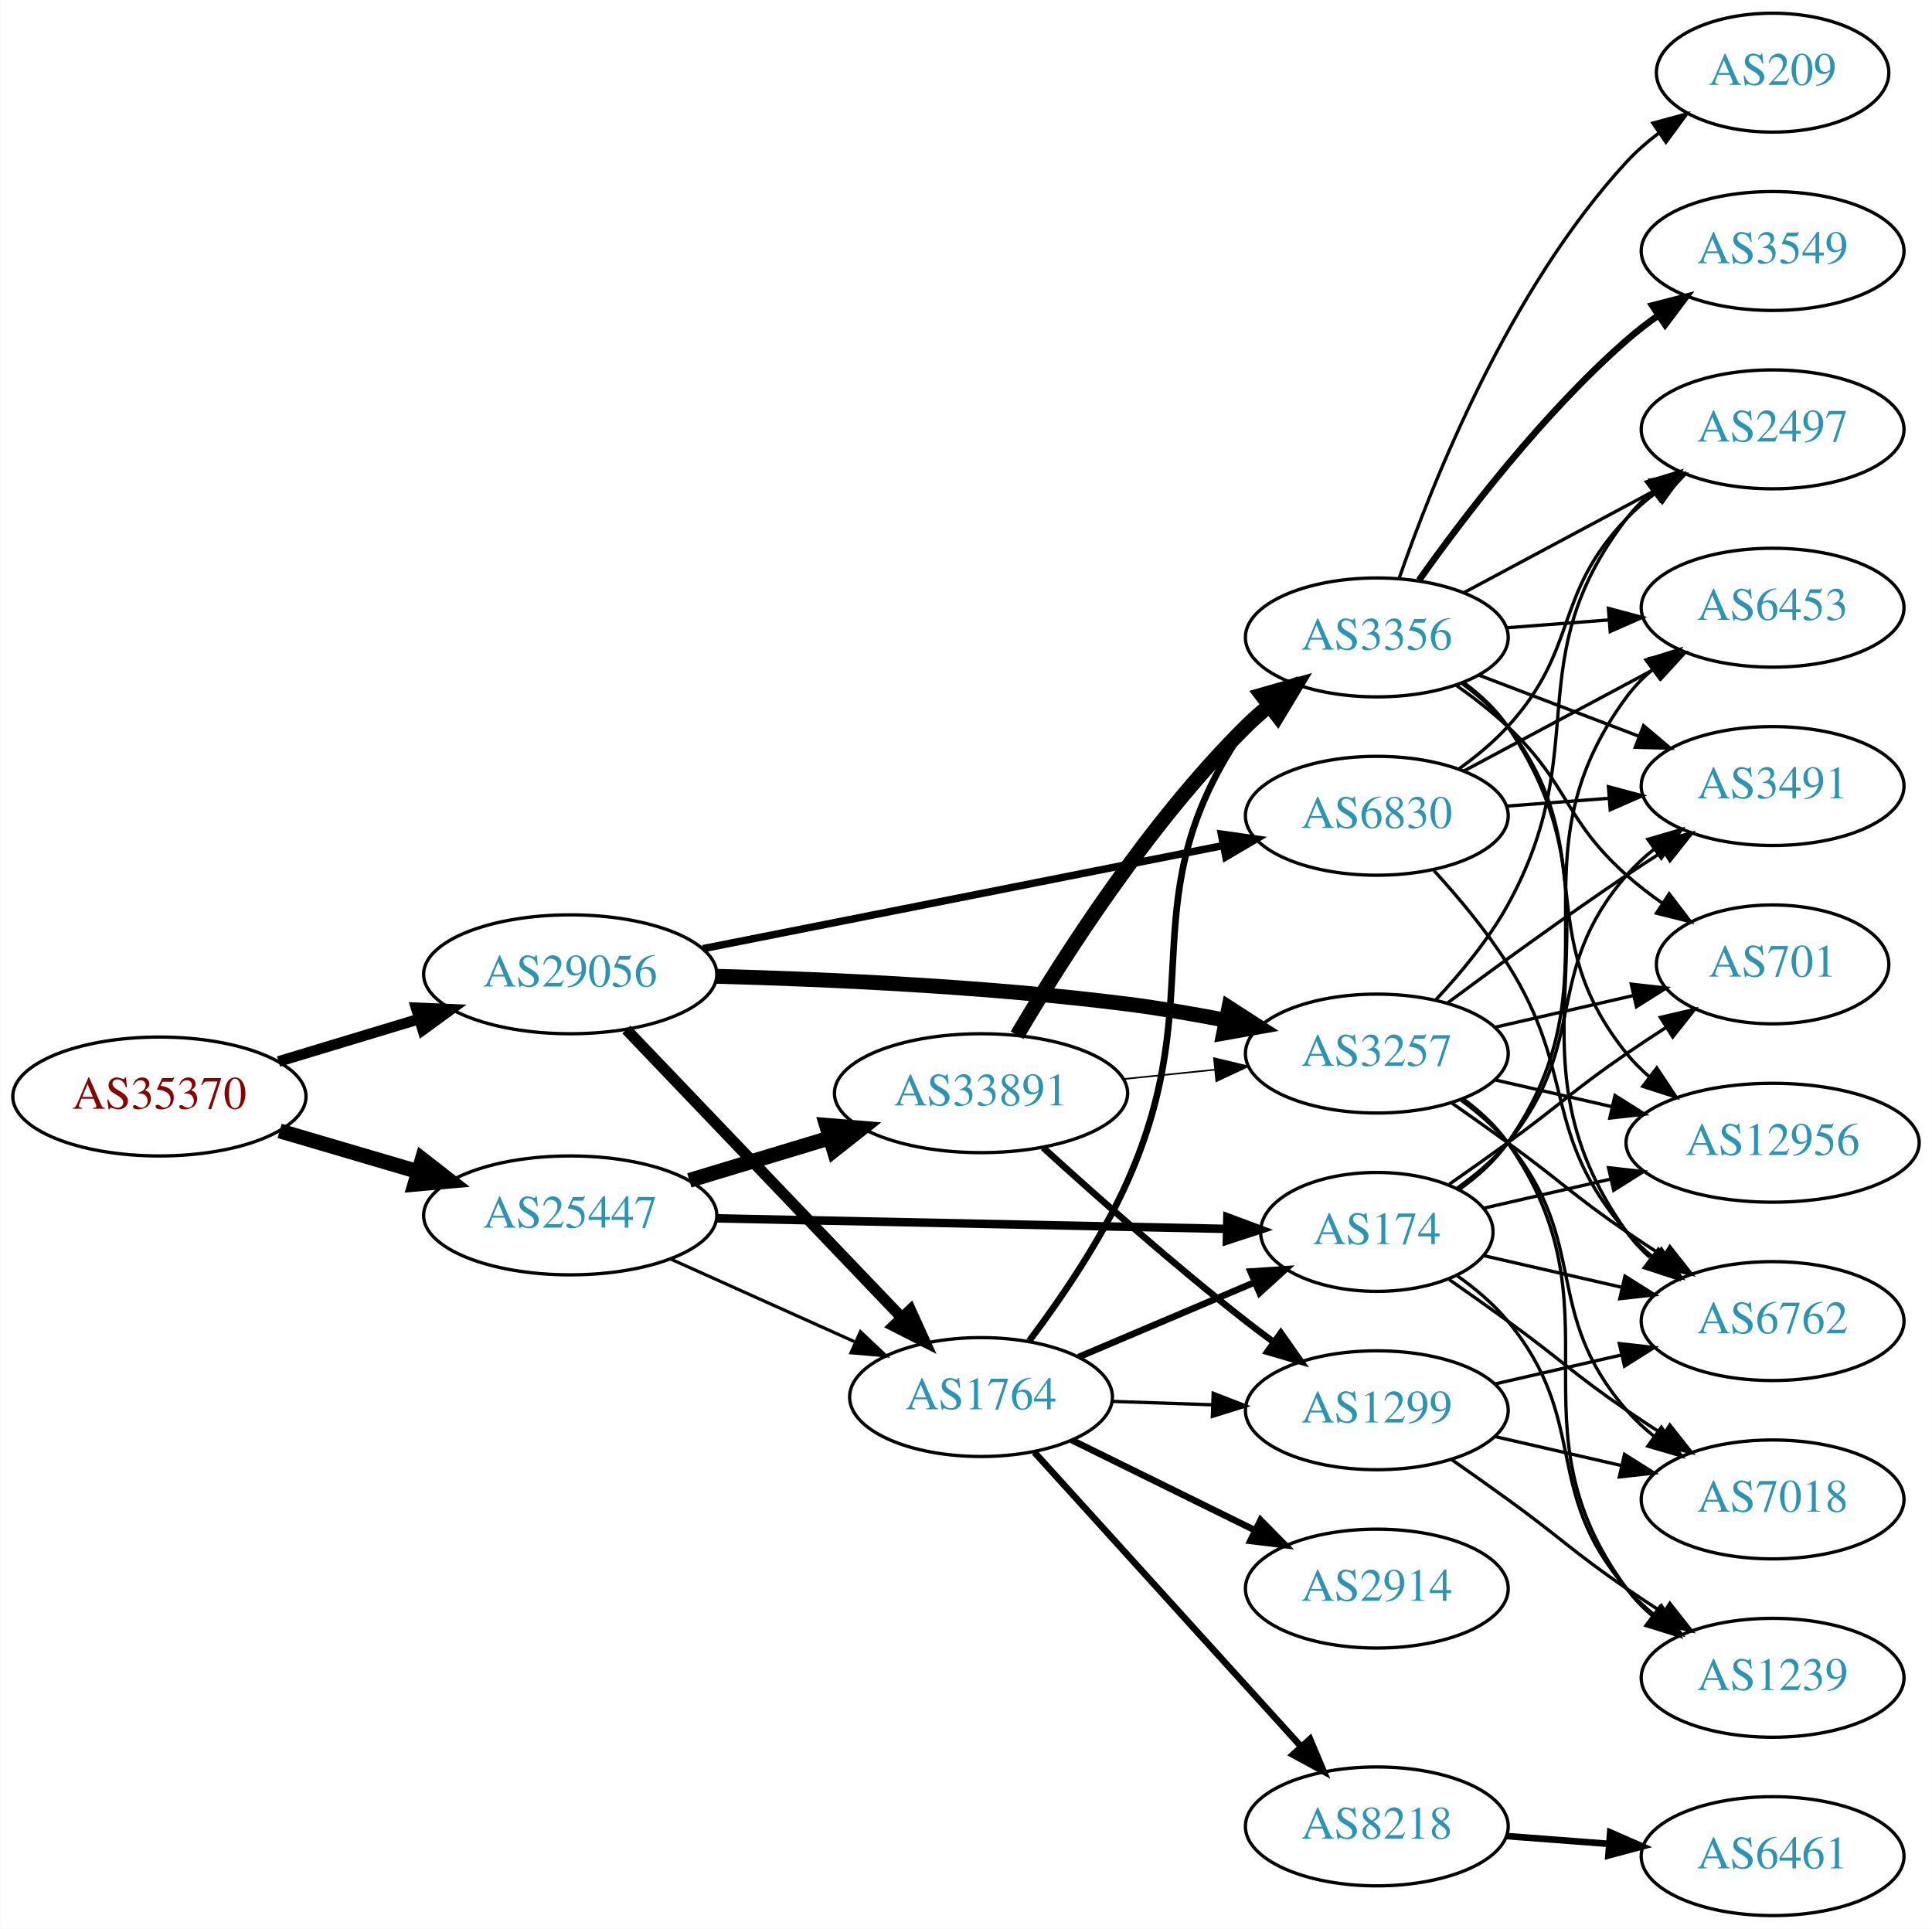
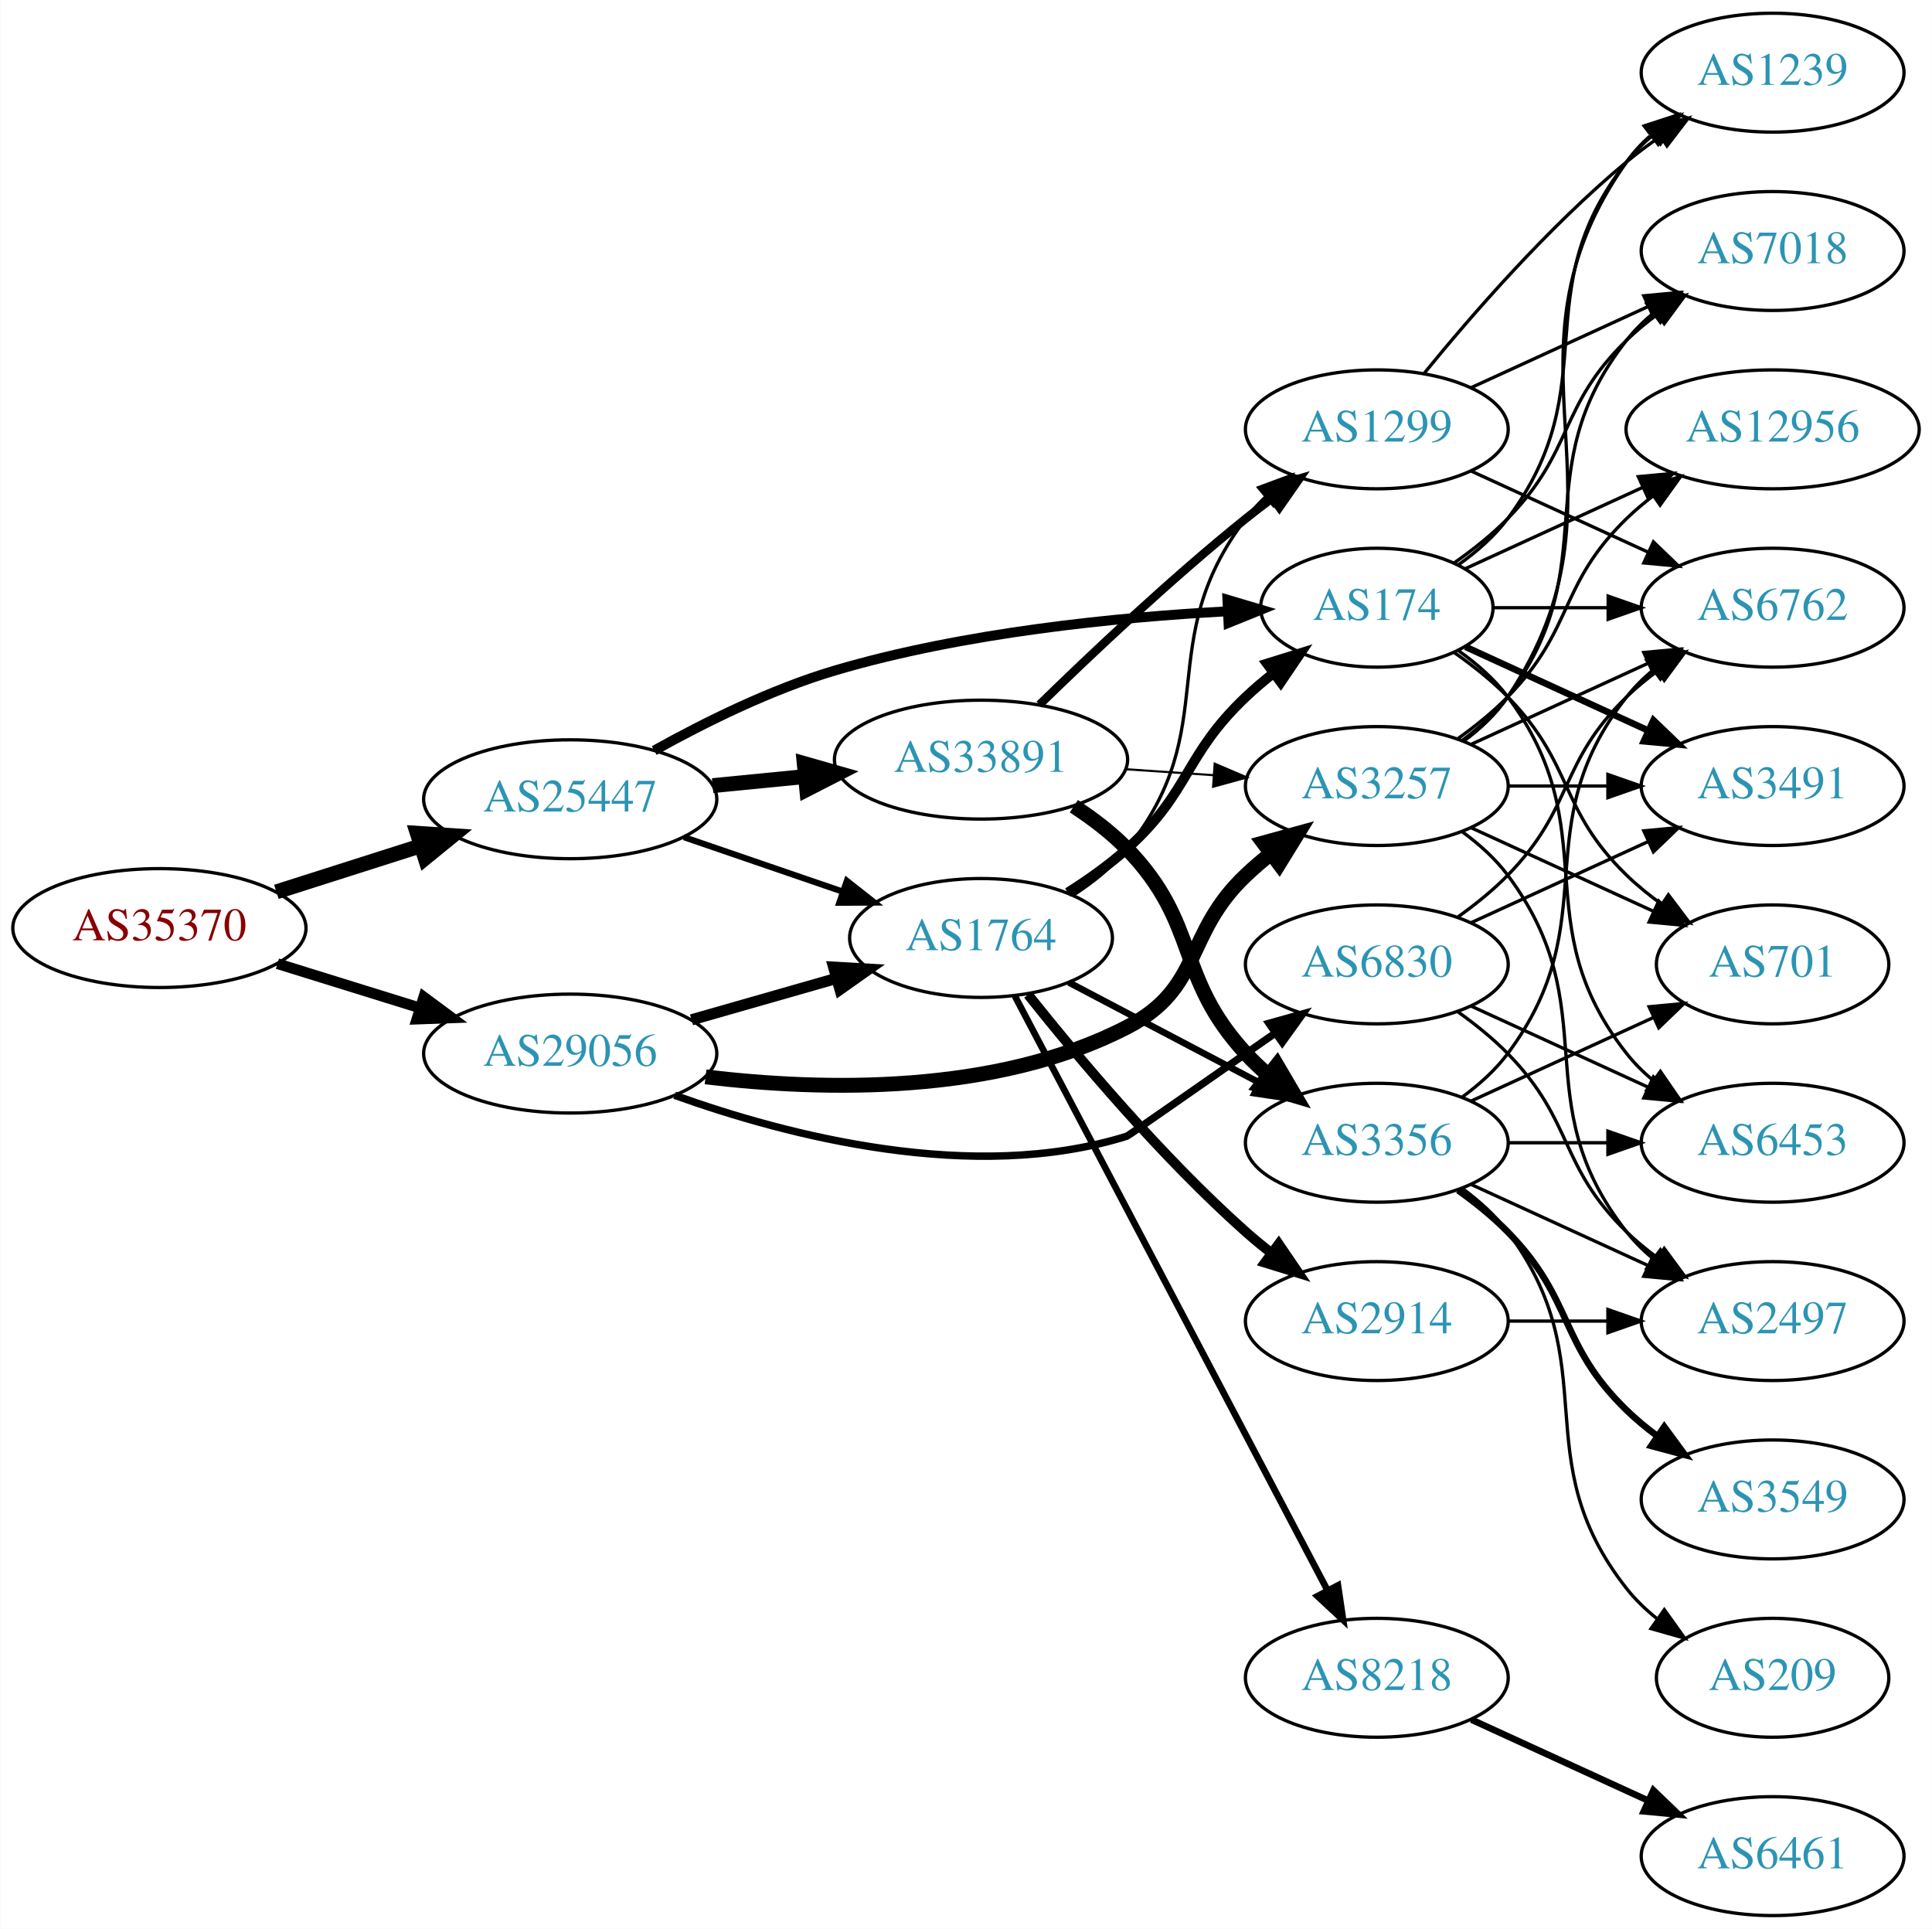
<svg xmlns="http://www.w3.org/2000/svg" xmlns:xlink="http://www.w3.org/1999/xlink" width="585pt" height="584pt" viewBox="0.00 0.00 584.86 584.00">
  <g id="graph0" class="graph" transform="scale(1 1) rotate(0) translate(4 580)">
    <polygon fill="white" stroke="none" points="-4,4 -4,-580 580.862,-580 580.862,4 -4,4" />
    <g id="node1" class="node">
      <g id="a_node1">
        <a xlink:href="/asn/35370" xlink:title="AS35370 ~ AINET-AS [AT]">
-           <ellipse fill="#ffffff" stroke="black" cx="44.196" cy="-248" rx="44.393" ry="18" />
-           <text text-anchor="middle" x="44.196" y="-244.3" font-family="Times,serif" font-size="14.00" fill="#880000">AS35370</text>
+           <ellipse fill="#ffffff" stroke="black" cx="44.196" cy="-299" rx="44.393" ry="18" />
+           <text text-anchor="middle" x="44.196" y="-295.3" font-family="Times,serif" font-size="14.00" fill="#880000">AS35370</text>
        </a>
      </g>
    </g>
    <g id="node2" class="node">
      <g id="a_node2">
        <a xlink:href="/asn/25447" xlink:title="AS25447 ~ Hackl-Str. 1, Object 2, OG2 [AT]">
-           <ellipse fill="#ffffff" stroke="black" cx="168.588" cy="-212" rx="44.393" ry="18" />
-           <text text-anchor="middle" x="168.588" y="-208.3" font-family="Times,serif" font-size="14.00" fill="#2c94b3">AS25447</text>
+           <ellipse fill="#ffffff" stroke="black" cx="168.588" cy="-338" rx="44.393" ry="18" />
+           <text text-anchor="middle" x="168.588" y="-334.3" font-family="Times,serif" font-size="14.00" fill="#2c94b3">AS25447</text>
        </a>
      </g>
    </g>
    <g id="edge1" class="edge">
-       <path fill="none" stroke="black" stroke-width="4.5" d="M80.597,-237.587C93.663,-233.744 108.65,-229.336 122.462,-225.273" />
-       <polygon fill="black" stroke="black" stroke-width="4.5" points="123.784,-228.989 132.267,-222.389 121.562,-221.434 123.784,-228.989" />
+       <path fill="none" stroke="black" stroke-width="4.5" d="M79.615,-309.967C93.172,-314.288 108.914,-319.304 123.302,-323.888" />
+       <polygon fill="black" stroke="black" stroke-width="4.5" points="122.28,-327.695 133.004,-326.98 124.671,-320.192 122.28,-327.695" />
    </g>
    <g id="node3" class="node">
      <g id="a_node3">
        <a xlink:href="/asn/29056" xlink:title="AS29056 ~ Citycom Telekommunikation GmbH [AT]">
-           <ellipse fill="#ffffff" stroke="black" cx="168.588" cy="-285" rx="44.393" ry="18" />
-           <text text-anchor="middle" x="168.588" y="-281.3" font-family="Times,serif" font-size="14.00" fill="#2c94b3">AS29056</text>
+           <ellipse fill="#ffffff" stroke="black" cx="168.588" cy="-261" rx="44.393" ry="18" />
+           <text text-anchor="middle" x="168.588" y="-257.3" font-family="Times,serif" font-size="14.00" fill="#2c94b3">AS29056</text>
        </a>
      </g>
    </g>
    <g id="edge2" class="edge">
-       <path fill="none" stroke="black" stroke-width="3.24" d="M80.269,-258.603C93.456,-262.589 108.636,-267.178 122.601,-271.4" />
-       <polygon fill="black" stroke="black" stroke-width="3.24" points="121.925,-274.852 132.51,-274.396 123.951,-268.152 121.925,-274.852" />
+       <path fill="none" stroke="black" stroke-width="3.24" d="M79.941,-288.212C93.378,-284.041 108.921,-279.215 123.154,-274.796" />
+       <polygon fill="black" stroke="black" stroke-width="3.24" points="124.244,-278.122 132.756,-271.815 122.168,-271.437 124.244,-278.122" />
    </g>
    <g id="node4" class="node">
      <g id="a_node4">
-         <a xlink:href="/asn/33891" xlink:title="AS33891 ~ CORE-BACKBONE GMBH GLOBAL NETWORK [DE]">
-           <ellipse fill="#ffffff" stroke="black" cx="292.98" cy="-249" rx="44.393" ry="18" />
-           <text text-anchor="middle" x="292.98" y="-245.3" font-family="Times,serif" font-size="14.00" fill="#2c94b3">AS33891</text>
+         <a xlink:href="/asn/1764" xlink:title="AS1764 ~ NEXTLAYER-AS [AT]">
+           <ellipse fill="#ffffff" stroke="black" cx="292.98" cy="-296" rx="39.794" ry="18" />
+           <text text-anchor="middle" x="292.98" y="-292.3" font-family="Times,serif" font-size="14.00" fill="#2c94b3">AS1764</text>
        </a>
      </g>
    </g>
    <g id="edge3" class="edge">
-       <path fill="none" stroke="black" stroke-width="4.5" d="M204.661,-222.603C217.848,-226.589 233.028,-231.178 246.994,-235.4" />
-       <polygon fill="black" stroke="black" stroke-width="4.5" points="246.191,-239.271 256.903,-238.396 248.47,-231.733 246.191,-239.271" />
+       <path fill="none" stroke="black" stroke-width="1.875" d="M203.032,-326.523C217.78,-321.463 235.255,-315.466 250.795,-310.133" />
+       <polygon fill="black" stroke="black" stroke-width="1.875" points="252.357,-313.297 260.68,-306.741 250.085,-306.676 252.357,-313.297" />
    </g>
    <g id="node5" class="node">
      <g id="a_node5">
        <a xlink:href="/asn/174" xlink:title="AS174 ~ Cogent Communications [US]">
-           <ellipse fill="#ffffff" stroke="black" cx="412.823" cy="-207" rx="35.194" ry="18" />
-           <text text-anchor="middle" x="412.823" y="-203.3" font-family="Times,serif" font-size="14.00" fill="#2c94b3">AS174</text>
+           <ellipse fill="#ffffff" stroke="black" cx="412.823" cy="-396" rx="35.194" ry="18" />
+           <text text-anchor="middle" x="412.823" y="-392.3" font-family="Times,serif" font-size="14.00" fill="#2c94b3">AS174</text>
        </a>
      </g>
    </g>
    <g id="edge4" class="edge">
-       <path fill="none" stroke="black" stroke-width="2.571" d="M212.895,-211.106C256.486,-210.206 323.395,-208.825 367.384,-207.917" />
-       <polygon fill="black" stroke="black" stroke-width="2.571" points="367.573,-211.414 377.498,-207.709 367.428,-204.416 367.573,-211.414" />
+       <path fill="none" stroke="black" stroke-width="3" d="M194.021,-352.752C209.241,-361.241 229.527,-371.32 248.784,-377 287.876,-388.529 334.176,-393.107 367.429,-394.901" />
+       <polygon fill="black" stroke="black" stroke-width="3" points="367.586,-398.413 377.741,-395.391 367.919,-391.42 367.586,-398.413" />
    </g>
    <g id="node6" class="node">
      <g id="a_node6">
-         <a xlink:href="/asn/1764" xlink:title="AS1764 ~ NEXTLAYER-AS [AT]">
-           <ellipse fill="#ffffff" stroke="black" cx="292.98" cy="-157" rx="39.794" ry="18" />
-           <text text-anchor="middle" x="292.98" y="-153.3" font-family="Times,serif" font-size="14.00" fill="#2c94b3">AS1764</text>
+         <a xlink:href="/asn/33891" xlink:title="AS33891 ~ CORE-BACKBONE GMBH GLOBAL NETWORK [DE]">
+           <ellipse fill="#ffffff" stroke="black" cx="292.98" cy="-350" rx="44.393" ry="18" />
+           <text text-anchor="middle" x="292.98" y="-346.3" font-family="Times,serif" font-size="14.00" fill="#2c94b3">AS33891</text>
        </a>
      </g>
    </g>
    <g id="edge5" class="edge">
-       <path fill="none" stroke="black" stroke-width="0.964" d="M198.904,-198.826C215.612,-191.318 236.718,-181.834 254.606,-173.795" />
-       <polygon fill="black" stroke="black" stroke-width="0.964" points="256.478,-176.791 264.165,-169.5 253.609,-170.406 256.478,-176.791" />
-     </g>
-     <g id="edge33" class="edge">
-       <path fill="none" stroke="black" stroke-width="3.375" d="M185.589,-268.266C206.846,-246.035 244.542,-206.612 268.883,-181.155" />
-       <polygon fill="black" stroke="black" stroke-width="3.375" points="271.595,-183.384 275.976,-173.738 266.535,-178.547 271.595,-183.384" />
-     </g>
-     <g id="node9" class="node">
-       <g id="a_node9">
+       <path fill="none" stroke="black" stroke-width="4.5" d="M211.709,-342.13C220.748,-343.016 230.403,-343.963 239.772,-344.881" />
+       <polygon fill="black" stroke="black" stroke-width="4.5" points="239.446,-348.806 249.782,-345.863 240.214,-340.968 239.446,-348.806" />
+     </g>
+     <g id="edge32" class="edge">
+       <path fill="none" stroke="black" stroke-width="3.375" d="M205.318,-271.218C219.077,-275.152 234.926,-279.684 249.278,-283.788" />
+       <polygon fill="black" stroke="black" stroke-width="3.375" points="248.353,-287.164 258.93,-286.549 250.278,-280.434 248.353,-287.164" />
+     </g>
+     <g id="node19" class="node">
+       <g id="a_node19">
        <a xlink:href="/asn/3257" xlink:title="AS3257 ~ GTT [DE]">
-           <ellipse fill="#ffffff" stroke="black" cx="412.823" cy="-261" rx="39.794" ry="18" />
-           <text text-anchor="middle" x="412.823" y="-257.3" font-family="Times,serif" font-size="14.00" fill="#2c94b3">AS3257</text>
+           <ellipse fill="#ffffff" stroke="black" cx="412.823" cy="-342" rx="39.794" ry="18" />
+           <text text-anchor="middle" x="412.823" y="-338.3" font-family="Times,serif" font-size="14.00" fill="#2c94b3">AS3257</text>
        </a>
      </g>
    </g>
    <g id="edge34" class="edge">
-       <path fill="none" stroke="black" stroke-width="4.5" d="M212.797,-284.394C246.732,-283.506 295.118,-281.327 337.176,-276 346.909,-274.767 357.273,-272.989 367.083,-271.084" />
-       <polygon fill="black" stroke="black" stroke-width="4.5" points="368.034,-274.909 377.057,-269.071 366.476,-267.19 368.034,-274.909" />
+       <path fill="none" stroke="black" stroke-width="4.5" d="M209.572,-253.944C245.119,-249.678 297.46,-248.463 337.176,-269 360.237,-280.924 354.328,-297.147 373.176,-315 375.553,-317.251 378.131,-319.458 380.789,-321.58" />
+       <polygon fill="black" stroke="black" stroke-width="4.5" points="378.518,-324.799 388.881,-327.647 383.242,-318.498 378.518,-324.799" />
    </g>
    <g id="node23" class="node">
      <g id="a_node23">
        <a xlink:href="/asn/6830" xlink:title="AS6830 ~ LGI-UPC [AT]">
-           <ellipse fill="#ffffff" stroke="black" cx="412.823" cy="-333" rx="39.794" ry="18" />
-           <text text-anchor="middle" x="412.823" y="-329.3" font-family="Times,serif" font-size="14.00" fill="#2c94b3">AS6830</text>
-         </a>
-       </g>
-     </g>
-     <g id="edge35" class="edge">
-       <path fill="none" stroke="black" stroke-width="2.25" d="M208.777,-292.765C251.849,-301.3 320.946,-314.992 366.365,-323.992" />
-       <polygon fill="black" stroke="black" stroke-width="2.25" points="365.752,-327.439 376.242,-325.949 367.113,-320.572 365.752,-327.439" />
+           <ellipse fill="#ffffff" stroke="black" cx="412.823" cy="-288" rx="39.794" ry="18" />
+           <text text-anchor="middle" x="412.823" y="-284.3" font-family="Times,serif" font-size="14.00" fill="#2c94b3">AS6830</text>
+         </a>
+       </g>
+     </g>
+     <g id="edge33" class="edge">
+       <path fill="none" stroke="black" stroke-width="2.25" d="M200.197,-248.368C234.293,-236.137 290.727,-221.416 337.176,-236 337.518,-236.107 361.427,-252.78 382.092,-267.216" />
+       <polygon fill="black" stroke="black" stroke-width="2.25" points="380.177,-270.147 390.379,-273.006 384.187,-264.409 380.177,-270.147" />
+     </g>
+     <g id="edge7" class="edge">
+       <path fill="none" stroke="black" stroke-width="3" d="M319.249,-309.741C325.416,-313.636 331.786,-318.149 337.176,-323 356.475,-340.365 354.328,-351.147 373.176,-369 375.75,-371.438 378.559,-373.824 381.45,-376.105" />
+       <polygon fill="black" stroke="black" stroke-width="3" points="379.572,-379.069 389.688,-382.216 383.742,-373.447 379.572,-379.069" />
    </g>
    <g id="node7" class="node">
      <g id="a_node7">
-         <a xlink:href="/asn/3356" xlink:title="AS3356 ~ Level 3 Parent, LLC [US]">
-           <ellipse fill="#ffffff" stroke="black" cx="412.823" cy="-387" rx="39.794" ry="18" />
-           <text text-anchor="middle" x="412.823" y="-383.3" font-family="Times,serif" font-size="14.00" fill="#2c94b3">AS3356</text>
+         <a xlink:href="/asn/8218" xlink:title="AS8218 ~ legacy Neotelecoms [FR]">
+           <ellipse fill="#ffffff" stroke="black" cx="412.823" cy="-72" rx="39.794" ry="18" />
+           <text text-anchor="middle" x="412.823" y="-68.3" font-family="Times,serif" font-size="14.00" fill="#2c94b3">AS8218</text>
        </a>
      </g>
    </g>
    <g id="edge6" class="edge">
-       <path fill="none" stroke="black" stroke-width="4.5" d="M303.907,-266.551C317.539,-289.684 343.738,-330.852 373.176,-360 375.303,-362.106 377.61,-364.16 380.004,-366.136" />
-       <polygon fill="black" stroke="black" stroke-width="4.5" points="377.998,-369.559 388.333,-372.507 382.782,-363.304 377.998,-369.559" />
+       <path fill="none" stroke="black" stroke-width="2" d="M303.227,-278.423C323.793,-239.33 373.426,-144.987 397.817,-98.623" />
+       <polygon fill="black" stroke="black" stroke-width="2" points="401.061,-99.975 402.619,-89.495 394.866,-96.716 401.061,-99.975" />
    </g>
    <g id="node8" class="node">
      <g id="a_node8">
-         <a xlink:href="/asn/1299" xlink:title="AS1299 ~ Telia Carrier [EU]">
-           <ellipse fill="#ffffff" stroke="black" cx="412.823" cy="-153" rx="39.794" ry="18" />
-           <text text-anchor="middle" x="412.823" y="-149.3" font-family="Times,serif" font-size="14.00" fill="#2c94b3">AS1299</text>
-         </a>
-       </g>
-     </g>
-     <g id="edge7" class="edge">
-       <path fill="none" stroke="black" stroke-width="2" d="M311.758,-232.539C327.51,-218.191 351.335,-197.066 373.176,-180 375.903,-177.869 378.784,-175.706 381.692,-173.579" />
-       <polygon fill="black" stroke="black" stroke-width="2" points="383.763,-176.401 389.861,-167.737 379.691,-170.707 383.763,-176.401" />
+         <a xlink:href="/asn/2914" xlink:title="AS2914 ~ NTT America, Inc. [US]">
+           <ellipse fill="#ffffff" stroke="black" cx="412.823" cy="-180" rx="39.794" ry="18" />
+           <text text-anchor="middle" x="412.823" y="-176.3" font-family="Times,serif" font-size="14.00" fill="#2c94b3">AS2914</text>
+         </a>
+       </g>
    </g>
    <g id="edge8" class="edge">
-       <path fill="none" stroke="black" stroke-width="0.5" d="M336.191,-253.298C345.116,-254.207 354.599,-255.173 363.723,-256.102" />
-       <polygon fill="black" stroke="black" stroke-width="0.5" points="363.52,-259.599 373.823,-257.13 364.229,-252.635 363.52,-259.599" />
+       <path fill="none" stroke="black" stroke-width="3" d="M307.219,-278.853C322.144,-260.093 347.671,-229.675 373.176,-207 375.623,-204.825 378.249,-202.67 380.938,-200.583" />
+       <polygon fill="black" stroke="black" stroke-width="3" points="383.115,-203.326 389.079,-194.569 378.956,-197.696 383.115,-203.326" />
+     </g>
+     <g id="node9" class="node">
+       <g id="a_node9">
+         <a xlink:href="/asn/3356" xlink:title="AS3356 ~ Level 3 Parent, LLC [US]">
+           <ellipse fill="#ffffff" stroke="black" cx="412.823" cy="-234" rx="39.794" ry="18" />
+           <text text-anchor="middle" x="412.823" y="-230.3" font-family="Times,serif" font-size="14.00" fill="#2c94b3">AS3356</text>
+         </a>
+       </g>
+     </g>
+     <g id="edge9" class="edge">
+       <path fill="none" stroke="black" stroke-width="2" d="M319.55,-282.547C336.46,-273.65 358.833,-261.879 377.314,-252.156" />
+       <polygon fill="black" stroke="black" stroke-width="2" points="379.083,-255.18 386.303,-247.427 375.823,-248.986 379.083,-255.18" />
    </g>
    <g id="node10" class="node">
      <g id="a_node10">
-         <a xlink:href="/asn/12956" xlink:title="AS12956 ~ TELXIUS [ES]">
-           <ellipse fill="#ffffff" stroke="black" cx="532.666" cy="-234" rx="44.393" ry="18" />
-           <text text-anchor="middle" x="532.666" y="-230.3" font-family="Times,serif" font-size="14.00" fill="#2c94b3">AS12956</text>
-         </a>
-       </g>
-     </g>
-     <g id="edge22" class="edge">
-       <path fill="none" stroke="black" d="M445.093,-214.165C456.938,-216.879 470.712,-220.034 483.742,-223.02" />
-       <polygon fill="black" stroke="black" points="482.987,-226.437 493.516,-225.259 484.55,-219.614 482.987,-226.437" />
+         <a xlink:href="/asn/1299" xlink:title="AS1299 ~ Telia Carrier [EU]">
+           <ellipse fill="#ffffff" stroke="black" cx="412.823" cy="-450" rx="39.794" ry="18" />
+           <text text-anchor="middle" x="412.823" y="-446.3" font-family="Times,serif" font-size="14.00" fill="#2c94b3">AS1299</text>
+         </a>
+       </g>
+     </g>
+     <g id="edge10" class="edge">
+       <path fill="none" stroke="black" d="M320.859,-308.93C326.85,-312.792 332.734,-317.494 337.176,-323 366.837,-359.764 344.467,-385.489 373.176,-423 374.949,-425.315 376.976,-427.509 379.153,-429.571" />
+       <polygon fill="black" stroke="black" points="377.045,-432.37 386.98,-436.052 381.51,-426.978 377.045,-432.37" />
    </g>
    <g id="node12" class="node">
      <g id="a_node12">
+         <a xlink:href="/asn/6762" xlink:title="AS6762 ~ TELECOM ITALIA SPARKLE S.p.A. [IT]">
+           <ellipse fill="#ffffff" stroke="black" cx="532.666" cy="-396" rx="39.794" ry="18" />
+           <text text-anchor="middle" x="532.666" y="-392.3" font-family="Times,serif" font-size="14.00" fill="#2c94b3">AS6762</text>
+         </a>
+       </g>
+     </g>
+     <g id="edge12" class="edge">
+       <path fill="none" stroke="black" d="M448.225,-396C459.049,-396 471.216,-396 482.843,-396" />
+       <polygon fill="black" stroke="black" points="482.874,-399.5 492.874,-396 482.874,-392.5 482.874,-399.5" />
+     </g>
+     <g id="node13" class="node">
+       <g id="a_node13">
+         <a xlink:href="/asn/701" xlink:title="AS701 ~ UUNET [US]">
+           <ellipse fill="#ffffff" stroke="black" cx="532.666" cy="-288" rx="35.194" ry="18" />
+           <text text-anchor="middle" x="532.666" y="-284.3" font-family="Times,serif" font-size="14.00" fill="#2c94b3">AS701</text>
+         </a>
+       </g>
+     </g>
+     <g id="edge13" class="edge">
+       <path fill="none" stroke="black" d="M436.206,-382.468C441.848,-378.51 447.661,-373.914 452.469,-369 472.642,-348.383 467.776,-335.094 488.469,-315 491.697,-311.866 495.348,-308.911 499.126,-306.188" />
+       <polygon fill="black" stroke="black" points="501.105,-309.075 507.486,-300.617 497.224,-303.25 501.105,-309.075" />
+     </g>
+     <g id="node14" class="node">
+       <g id="a_node14">
+         <a xlink:href="/asn/1239" xlink:title="AS1239 ~ Sprint [US]">
+           <ellipse fill="#ffffff" stroke="black" cx="532.666" cy="-558" rx="39.794" ry="18" />
+           <text text-anchor="middle" x="532.666" y="-554.3" font-family="Times,serif" font-size="14.00" fill="#2c94b3">AS1239</text>
+         </a>
+       </g>
+     </g>
+     <g id="edge14" class="edge">
+       <path fill="none" stroke="black" d="M437.549,-409.011C443.046,-412.919 448.454,-417.622 452.469,-423 482.741,-463.542 457.171,-491.246 488.469,-531 490.794,-533.953 493.538,-536.67 496.497,-539.147" />
+       <polygon fill="black" stroke="black" points="494.557,-542.064 504.694,-545.145 498.69,-536.415 494.557,-542.064" />
+     </g>
+     <g id="node15" class="node">
+       <g id="a_node15">
        <a xlink:href="/asn/3491" xlink:title="AS3491 ~ PCCW Global, Inc. [US]">
          <ellipse fill="#ffffff" stroke="black" cx="532.666" cy="-342" rx="39.794" ry="18" />
          <text text-anchor="middle" x="532.666" y="-338.3" font-family="Times,serif" font-size="14.00" fill="#2c94b3">AS3491</text>
        </a>
      </g>
    </g>
-     <g id="edge18" class="edge">
-       <path fill="none" stroke="black" d="M437.196,-220.288C442.7,-224.191 448.199,-228.822 452.469,-234 477.534,-264.394 462.635,-285.258 488.469,-315 490.934,-317.838 493.771,-320.477 496.789,-322.906" />
-       <polygon fill="black" stroke="black" points="494.899,-325.858 505.067,-328.836 498.975,-320.167 494.899,-325.858" />
-     </g>
-     <g id="node14" class="node">
-       <g id="a_node14">
-         <a xlink:href="/asn/6762" xlink:title="AS6762 ~ TELECOM ITALIA SPARKLE S.p.A. [IT]">
-           <ellipse fill="#ffffff" stroke="black" cx="532.666" cy="-180" rx="39.794" ry="18" />
-           <text text-anchor="middle" x="532.666" y="-176.3" font-family="Times,serif" font-size="14.00" fill="#2c94b3">AS6762</text>
-         </a>
-       </g>
-     </g>
-     <g id="edge17" class="edge">
-       <path fill="none" stroke="black" d="M445.093,-199.835C457.932,-196.894 473.037,-193.433 487.004,-190.233" />
-       <polygon fill="black" stroke="black" points="487.959,-193.605 496.925,-187.96 486.396,-186.781 487.959,-193.605" />
-     </g>
-     <g id="node15" class="node">
-       <g id="a_node15">
-         <a xlink:href="/asn/701" xlink:title="AS701 ~ UUNET [US]">
-           <ellipse fill="#ffffff" stroke="black" cx="532.666" cy="-288" rx="35.194" ry="18" />
-           <text text-anchor="middle" x="532.666" y="-284.3" font-family="Times,serif" font-size="14.00" fill="#2c94b3">AS701</text>
-         </a>
-       </g>
-     </g>
-     <g id="edge21" class="edge">
-       <path fill="none" stroke="black" d="M434.773,-221.445C440.536,-225.471 446.768,-229.872 452.469,-234 468.669,-245.729 471.975,-249.689 488.469,-261 492.264,-263.602 496.301,-266.262 500.325,-268.849" />
-       <polygon fill="black" stroke="black" points="498.69,-271.956 509.013,-274.343 502.432,-266.04 498.69,-271.956" />
+     <g id="edge15" class="edge">
+       <path fill="none" stroke="black" stroke-width="2" d="M439.684,-384.149C455.805,-376.762 476.807,-367.138 494.672,-358.952" />
+       <polygon fill="black" stroke="black" stroke-width="2" points="496.591,-361.923 504.224,-354.575 493.675,-355.559 496.591,-361.923" />
+     </g>
+     <g id="node16" class="node">
+       <g id="a_node16">
+         <a xlink:href="/asn/6453" xlink:title="AS6453 ~ TATA COMMUNICATIONS (AMERICA) INC [US]">
+           <ellipse fill="#ffffff" stroke="black" cx="532.666" cy="-234" rx="39.794" ry="18" />
+           <text text-anchor="middle" x="532.666" y="-230.3" font-family="Times,serif" font-size="14.00" fill="#2c94b3">AS6453</text>
+         </a>
+       </g>
+     </g>
+     <g id="edge16" class="edge">
+       <path fill="none" stroke="black" d="M437.549,-382.989C443.046,-379.081 448.454,-374.378 452.469,-369 482.741,-328.458 457.171,-300.754 488.469,-261 490.794,-258.047 493.538,-255.33 496.497,-252.853" />
+       <polygon fill="black" stroke="black" points="498.69,-255.585 504.694,-246.855 494.557,-249.936 498.69,-255.585" />
    </g>
    <g id="node17" class="node">
      <g id="a_node17">
-         <a xlink:href="/asn/6453" xlink:title="AS6453 ~ TATA COMMUNICATIONS (AMERICA) INC [US]">
-           <ellipse fill="#ffffff" stroke="black" cx="532.666" cy="-396" rx="39.794" ry="18" />
-           <text text-anchor="middle" x="532.666" y="-392.3" font-family="Times,serif" font-size="14.00" fill="#2c94b3">AS6453</text>
-         </a>
-       </g>
-     </g>
-     <g id="edge20" class="edge">
-       <path fill="none" stroke="black" d="M437.78,-219.844C443.272,-223.756 448.62,-228.502 452.469,-234 488.083,-284.869 451.566,-319.059 488.469,-369 490.703,-372.023 493.386,-374.786 496.307,-377.293" />
-       <polygon fill="black" stroke="black" points="494.333,-380.186 504.45,-383.331 498.502,-374.563 494.333,-380.186" />
+         <a xlink:href="/asn/7018" xlink:title="AS7018 ~ AT&amp;T Services, Inc. [US]">
+           <ellipse fill="#ffffff" stroke="black" cx="532.666" cy="-504" rx="39.794" ry="18" />
+           <text text-anchor="middle" x="532.666" y="-500.3" font-family="Times,serif" font-size="14.00" fill="#2c94b3">AS7018</text>
+         </a>
+       </g>
+     </g>
+     <g id="edge17" class="edge">
+       <path fill="none" stroke="black" d="M436.206,-409.532C441.848,-413.49 447.661,-418.086 452.469,-423 472.642,-443.617 467.776,-456.906 488.469,-477 491.315,-479.763 494.488,-482.386 497.789,-484.834" />
+       <polygon fill="black" stroke="black" points="495.905,-487.786 506.136,-490.538 499.854,-482.006 495.905,-487.786" />
    </g>
    <g id="node18" class="node">
      <g id="a_node18">
-         <a xlink:href="/asn/1239" xlink:title="AS1239 ~ Sprint [US]">
-           <ellipse fill="#ffffff" stroke="black" cx="532.666" cy="-72" rx="39.794" ry="18" />
-           <text text-anchor="middle" x="532.666" y="-68.3" font-family="Times,serif" font-size="14.00" fill="#2c94b3">AS1239</text>
-         </a>
-       </g>
+         <a xlink:href="/asn/12956" xlink:title="AS12956 ~ TELXIUS [ES]">
+           <ellipse fill="#ffffff" stroke="black" cx="532.666" cy="-450" rx="44.393" ry="18" />
+           <text text-anchor="middle" x="532.666" y="-446.3" font-family="Times,serif" font-size="14.00" fill="#2c94b3">AS12956</text>
+         </a>
+       </g>
+     </g>
+     <g id="edge18" class="edge">
+       <path fill="none" stroke="black" d="M439.684,-407.851C455.347,-415.028 475.619,-424.317 493.144,-432.348" />
+       <polygon fill="black" stroke="black" points="492.002,-435.675 502.551,-436.659 494.918,-429.311 492.002,-435.675" />
+     </g>
+     <g id="edge20" class="edge">
+       <path fill="none" stroke="black" stroke-width="4.5" d="M321.083,-335.889C326.796,-332.171 332.502,-327.829 337.176,-323 359.338,-300.105 351.608,-284.455 373.176,-261 375.202,-258.797 377.437,-256.673 379.781,-254.65" />
+       <polygon fill="black" stroke="black" stroke-width="4.5" points="382.579,-257.46 388.021,-248.192 377.721,-251.261 382.579,-257.46" />
+     </g>
+     <g id="edge21" class="edge">
+       <path fill="none" stroke="black" stroke-width="2.571" d="M310.688,-366.641C326.321,-381.907 350.59,-404.837 373.176,-423 375.728,-425.052 378.425,-427.121 381.161,-429.153" />
+       <polygon fill="black" stroke="black" stroke-width="2.571" points="379.218,-432.067 389.375,-435.08 383.314,-426.391 379.218,-432.067" />
    </g>
    <g id="edge19" class="edge">
-       <path fill="none" stroke="black" d="M437.196,-193.712C442.7,-189.809 448.199,-185.178 452.469,-180 477.534,-149.606 462.635,-128.742 488.469,-99 490.934,-96.162 493.771,-93.523 496.789,-91.094" />
-       <polygon fill="black" stroke="black" points="498.975,-93.833 505.067,-85.164 494.899,-88.142 498.975,-93.833" />
-     </g>
-     <g id="node19" class="node">
-       <g id="a_node19">
-         <a xlink:href="/asn/7018" xlink:title="AS7018 ~ AT&amp;T Services, Inc. [US]">
-           <ellipse fill="#ffffff" stroke="black" cx="532.666" cy="-126" rx="39.794" ry="18" />
-           <text text-anchor="middle" x="532.666" y="-122.3" font-family="Times,serif" font-size="14.00" fill="#2c94b3">AS7018</text>
-         </a>
-       </g>
-     </g>
-     <g id="edge23" class="edge">
-       <path fill="none" stroke="black" d="M434.773,-192.555C440.536,-188.529 446.768,-184.128 452.469,-180 468.669,-168.271 471.975,-164.311 488.469,-153 491.998,-150.581 495.735,-148.111 499.476,-145.698" />
-       <polygon fill="black" stroke="black" points="501.548,-148.528 508.117,-140.216 497.798,-142.618 501.548,-148.528" />
-     </g>
-     <g id="edge29" class="edge">
-       <path fill="none" stroke="black" stroke-width="2" d="M322.507,-169.104C338.45,-175.868 358.483,-184.368 375.533,-191.603" />
-       <polygon fill="black" stroke="black" stroke-width="2" points="374.602,-195.009 385.175,-195.693 377.336,-188.565 374.602,-195.009" />
-     </g>
-     <g id="edge30" class="edge">
-       <path fill="none" stroke="black" stroke-width="2" d="M307.574,-174.009C317.06,-186.615 329.371,-204.563 337.176,-222 363.073,-279.855 336.964,-307.976 373.176,-360 374.842,-362.393 376.793,-364.643 378.917,-366.743" />
-       <polygon fill="black" stroke="black" stroke-width="2" points="376.753,-369.498 386.643,-373.298 381.282,-364.16 376.753,-369.498" />
-     </g>
-     <g id="edge31" class="edge">
-       <path fill="none" stroke="black" d="M332.566,-155.69C342.333,-155.359 352.949,-154.998 363.144,-154.652" />
-       <polygon fill="black" stroke="black" points="363.275,-158.15 373.15,-154.313 363.037,-151.154 363.275,-158.15" />
-     </g>
-     <g id="node20" class="node">
-       <g id="a_node20">
-         <a xlink:href="/asn/2914" xlink:title="AS2914 ~ NTT America, Inc. [US]">
-           <ellipse fill="#ffffff" stroke="black" cx="412.823" cy="-99" rx="39.794" ry="18" />
-           <text text-anchor="middle" x="412.823" y="-95.3" font-family="Times,serif" font-size="14.00" fill="#2c94b3">AS2914</text>
-         </a>
-       </g>
-     </g>
-     <g id="edge27" class="edge">
-       <path fill="none" stroke="black" stroke-width="2" d="M320.427,-143.984C336.838,-135.906 358.137,-125.423 376.045,-116.609" />
-       <polygon fill="black" stroke="black" stroke-width="2" points="377.631,-119.73 385.057,-112.174 374.54,-113.449 377.631,-119.73" />
-     </g>
-     <g id="node21" class="node">
-       <g id="a_node21">
-         <a xlink:href="/asn/8218" xlink:title="AS8218 ~ legacy Neotelecoms [FR]">
-           <ellipse fill="#ffffff" stroke="black" cx="412.823" cy="-27" rx="39.794" ry="18" />
-           <text text-anchor="middle" x="412.823" y="-23.3" font-family="Times,serif" font-size="14.00" fill="#2c94b3">AS8218</text>
-         </a>
-       </g>
-     </g>
-     <g id="edge28" class="edge">
-       <path fill="none" stroke="black" stroke-width="2" d="M309.145,-140.271C329.651,-117.649 366.356,-77.158 389.874,-51.214" />
-       <polygon fill="black" stroke="black" stroke-width="2" points="392.594,-53.425 396.717,-43.665 387.407,-48.723 392.594,-53.425" />
-     </g>
-     <g id="edge9" class="edge">
-       <path fill="none" stroke="black" d="M438.654,-373.043C443.736,-369.317 448.681,-364.934 452.469,-360 480.985,-322.867 459.013,-297.391 488.469,-261 490.528,-258.457 492.894,-256.084 495.435,-253.887" />
-       <polygon fill="black" stroke="black" points="497.589,-256.646 503.454,-247.823 493.367,-251.063 497.589,-256.646" />
+       <path fill="none" stroke="black" stroke-width="0.643" d="M336.858,-347.089C345.466,-346.505 354.569,-345.887 363.353,-345.291" />
+       <polygon fill="black" stroke="black" stroke-width="0.643" points="363.727,-348.773 373.467,-344.604 363.253,-341.789 363.727,-348.773" />
    </g>
    <g id="node11" class="node">
      <g id="a_node11">
-         <a xlink:href="/asn/209" xlink:title="AS209 ~ CenturyLink Communications, LLC [US]">
-           <ellipse fill="#ffffff" stroke="black" cx="532.666" cy="-558" rx="35.194" ry="18" />
-           <text text-anchor="middle" x="532.666" y="-554.3" font-family="Times,serif" font-size="14.00" fill="#2c94b3">AS209</text>
-         </a>
-       </g>
-     </g>
-     <g id="edge10" class="edge">
-       <path fill="none" stroke="black" d="M419.548,-404.777C429.641,-433.932 452.952,-492.506 488.469,-531 491.371,-534.144 494.718,-537.064 498.239,-539.733" />
-       <polygon fill="black" stroke="black" points="496.414,-542.725 506.642,-545.489 500.37,-536.95 496.414,-542.725" />
-     </g>
-     <g id="edge11" class="edge">
-       <path fill="none" stroke="black" d="M443.865,-375.528C458.547,-369.921 476.408,-363.101 492.177,-357.079" />
-       <polygon fill="black" stroke="black" points="493.585,-360.288 501.679,-353.451 491.088,-353.749 493.585,-360.288" />
-     </g>
-     <g id="node13" class="node">
-       <g id="a_node13">
-         <a xlink:href="/asn/3549" xlink:title="AS3549 ~ Level 3 Parent, LLC [US]">
-           <ellipse fill="#ffffff" stroke="black" cx="532.666" cy="-504" rx="39.794" ry="18" />
-           <text text-anchor="middle" x="532.666" y="-500.3" font-family="Times,serif" font-size="14.00" fill="#2c94b3">AS3549</text>
-         </a>
-       </g>
-     </g>
-     <g id="edge12" class="edge">
-       <path fill="none" stroke="black" stroke-width="2" d="M425.608,-404.325C439.246,-423.561 463.102,-454.818 488.469,-477 491.455,-479.611 494.72,-482.135 498.075,-484.524" />
-       <polygon fill="black" stroke="black" stroke-width="2" points="496.234,-487.503 506.492,-490.152 500.125,-481.684 496.234,-487.503" />
-     </g>
-     <g id="edge13" class="edge">
-       <path fill="none" stroke="black" d="M439.094,-373.361C444.153,-369.619 448.978,-365.148 452.469,-360 491.685,-302.189 447.788,-263.789 488.469,-207 490.478,-204.196 492.877,-201.62 495.501,-199.267" />
-       <polygon fill="black" stroke="black" points="498.054,-201.722 503.882,-192.874 493.809,-196.156 498.054,-201.722" />
-     </g>
-     <g id="edge14" class="edge">
-       <path fill="none" stroke="black" d="M436.731,-372.611C442.126,-368.793 447.692,-364.477 452.469,-360 471.159,-342.487 469.338,-332.03 488.469,-315 491.83,-312.008 495.561,-309.14 499.382,-306.463" />
-       <polygon fill="black" stroke="black" points="501.352,-309.356 507.783,-300.937 497.505,-303.508 501.352,-309.356" />
-     </g>
-     <g id="node16" class="node">
-       <g id="a_node16">
-         <a xlink:href="/asn/2497" xlink:title="AS2497 ~ Internet Initiative Japan Inc. [JP]">
-           <ellipse fill="#ffffff" stroke="black" cx="532.666" cy="-450" rx="39.794" ry="18" />
-           <text text-anchor="middle" x="532.666" y="-446.3" font-family="Times,serif" font-size="14.00" fill="#2c94b3">AS2497</text>
-         </a>
-       </g>
-     </g>
-     <g id="edge15" class="edge">
-       <path fill="none" stroke="black" d="M439.103,-400.515C455.997,-409.547 478.439,-421.544 496.994,-431.464" />
-       <polygon fill="black" stroke="black" points="495.552,-434.662 506.021,-436.29 498.852,-428.489 495.552,-434.662" />
-     </g>
-     <g id="edge16" class="edge">
-       <path fill="none" stroke="black" d="M452.083,-389.922C461.962,-390.677 472.729,-391.499 483.059,-392.288" />
-       <polygon fill="black" stroke="black" points="482.957,-395.79 493.194,-393.062 483.49,-388.81 482.957,-395.79" />
-     </g>
-     <g id="edge26" class="edge">
-       <path fill="none" stroke="black" d="M448.542,-160.955C460.542,-163.704 474.163,-166.825 486.856,-169.733" />
-       <polygon fill="black" stroke="black" points="486.258,-173.187 496.787,-172.009 487.821,-166.364 486.258,-173.187" />
-     </g>
-     <g id="edge25" class="edge">
-       <path fill="none" stroke="black" d="M435.58,-137.991C441.114,-134.121 447.033,-129.936 452.469,-126 468.669,-114.271 471.975,-110.311 488.469,-99 491.998,-96.581 495.735,-94.111 499.476,-91.698" />
-       <polygon fill="black" stroke="black" points="501.548,-94.528 508.117,-86.216 497.798,-88.618 501.548,-94.528" />
-     </g>
-     <g id="edge24" class="edge">
-       <path fill="none" stroke="black" d="M448.542,-145.045C460.542,-142.296 474.163,-139.175 486.856,-136.267" />
-       <polygon fill="black" stroke="black" points="487.821,-139.636 496.787,-133.991 486.258,-132.813 487.821,-139.636" />
-     </g>
-     <g id="edge42" class="edge">
-       <path fill="none" stroke="black" d="M448.542,-253.045C459.681,-250.493 472.216,-247.621 484.109,-244.896" />
-       <polygon fill="black" stroke="black" points="484.938,-248.297 493.903,-242.652 483.374,-241.474 484.938,-248.297" />
-     </g>
-     <g id="edge40" class="edge">
-       <path fill="none" stroke="black" d="M434.153,-276.277C449.016,-287.304 469.76,-302.407 488.469,-315 492.018,-317.389 495.769,-319.839 499.517,-322.242" />
-       <polygon fill="black" stroke="black" points="497.843,-325.325 508.166,-327.712 501.585,-319.409 497.843,-325.325" />
-     </g>
-     <g id="edge36" class="edge">
-       <path fill="none" stroke="black" d="M435.58,-245.991C441.114,-242.121 447.033,-237.936 452.469,-234 468.669,-222.271 471.975,-218.311 488.469,-207 491.998,-204.581 495.735,-202.111 499.476,-199.698" />
-       <polygon fill="black" stroke="black" points="501.548,-202.528 508.117,-194.216 497.798,-196.618 501.548,-202.528" />
-     </g>
-     <g id="edge41" class="edge">
-       <path fill="none" stroke="black" d="M448.542,-268.955C461.635,-271.955 476.657,-275.396 490.298,-278.522" />
-       <polygon fill="black" stroke="black" points="489.876,-282.016 500.405,-280.838 491.439,-275.193 489.876,-282.016" />
-     </g>
-     <g id="edge37" class="edge">
-       <path fill="none" stroke="black" d="M430.679,-277.27C438.224,-285.32 446.7,-295.54 452.469,-306 478.746,-353.64 455.313,-379.864 488.469,-423 490.76,-425.98 493.481,-428.715 496.425,-431.203" />
-       <polygon fill="black" stroke="black" points="494.472,-434.112 504.602,-437.216 498.619,-428.472 494.472,-434.112" />
-     </g>
-     <g id="edge39" class="edge">
-       <path fill="none" stroke="black" d="M438.982,-247.284C444.047,-243.545 448.902,-239.096 452.469,-234 488.083,-183.131 451.566,-148.941 488.469,-99 490.703,-95.977 493.386,-93.214 496.307,-90.707" />
-       <polygon fill="black" stroke="black" points="498.502,-93.437 504.45,-84.669 494.333,-87.814 498.502,-93.437" />
-     </g>
-     <g id="edge38" class="edge">
-       <path fill="none" stroke="black" d="M438.404,-246.844C443.498,-243.128 448.512,-238.799 452.469,-234 477.534,-203.606 462.635,-182.742 488.469,-153 490.934,-150.162 493.771,-147.523 496.789,-145.094" />
-       <polygon fill="black" stroke="black" points="498.975,-147.833 505.067,-139.164 494.899,-142.142 498.975,-147.833" />
-     </g>
-     <g id="node22" class="node">
-       <g id="a_node22">
        <a xlink:href="/asn/6461" xlink:title="AS6461 ~ Zayo Bandwidth [US]">
          <ellipse fill="#ffffff" stroke="black" cx="532.666" cy="-18" rx="39.794" ry="18" />
          <text text-anchor="middle" x="532.666" y="-14.3" font-family="Times,serif" font-size="14.00" fill="#2c94b3">AS6461</text>
        </a>
      </g>
    </g>
-     <g id="edge32" class="edge">
-       <path fill="none" stroke="black" stroke-width="2" d="M452.083,-24.078C461.962,-23.323 472.729,-22.501 483.059,-21.712" />
-       <polygon fill="black" stroke="black" stroke-width="2" points="483.49,-25.19 493.194,-20.938 482.957,-18.21 483.49,-25.19" />
+     <g id="edge11" class="edge">
+       <path fill="none" stroke="black" stroke-width="2" d="M441.452,-59.339C457.409,-52.027 477.679,-42.739 494.962,-34.819" />
+       <polygon fill="black" stroke="black" stroke-width="2" points="496.577,-37.929 504.21,-30.581 493.661,-31.565 496.577,-37.929" />
+     </g>
+     <g id="node22" class="node">
+       <g id="a_node22">
+         <a xlink:href="/asn/2497" xlink:title="AS2497 ~ Internet Initiative Japan Inc. [JP]">
+           <ellipse fill="#ffffff" stroke="black" cx="532.666" cy="-180" rx="39.794" ry="18" />
+           <text text-anchor="middle" x="532.666" y="-176.3" font-family="Times,serif" font-size="14.00" fill="#2c94b3">AS2497</text>
+         </a>
+       </g>
+     </g>
+     <g id="edge31" class="edge">
+       <path fill="none" stroke="black" d="M452.736,-180C462.289,-180 472.639,-180 482.601,-180" />
+       <polygon fill="black" stroke="black" points="482.794,-183.5 492.794,-180 482.794,-176.5 482.794,-183.5" />
+     </g>
+     <g id="edge27" class="edge">
+       <path fill="none" stroke="black" d="M438.754,-247.882C443.83,-251.611 448.748,-256.016 452.469,-261 482.741,-301.542 457.171,-329.246 488.469,-369 490.794,-371.953 493.538,-374.67 496.497,-377.147" />
+       <polygon fill="black" stroke="black" points="494.557,-380.064 504.694,-383.145 498.69,-374.415 494.557,-380.064" />
+     </g>
+     <g id="edge25" class="edge">
+       <path fill="none" stroke="black" d="M441.452,-246.661C457.868,-254.183 478.85,-263.798 496.446,-271.861" />
+       <polygon fill="black" stroke="black" points="495.275,-275.174 505.824,-276.158 498.191,-268.811 495.275,-275.174" />
+     </g>
+     <g id="edge22" class="edge">
+       <path fill="none" stroke="black" d="M452.736,-234C462.289,-234 472.639,-234 482.601,-234" />
+       <polygon fill="black" stroke="black" points="482.794,-237.5 492.794,-234 482.794,-230.5 482.794,-237.5" />
+     </g>
+     <g id="node20" class="node">
+       <g id="a_node20">
+         <a xlink:href="/asn/3549" xlink:title="AS3549 ~ Level 3 Parent, LLC [US]">
+           <ellipse fill="#ffffff" stroke="black" cx="532.666" cy="-126" rx="39.794" ry="18" />
+           <text text-anchor="middle" x="532.666" y="-122.3" font-family="Times,serif" font-size="14.00" fill="#2c94b3">AS3549</text>
+         </a>
+       </g>
+     </g>
+     <g id="edge23" class="edge">
+       <path fill="none" stroke="black" stroke-width="2" d="M437.417,-219.611C442.673,-215.852 448.005,-211.563 452.469,-207 472.642,-186.383 467.776,-173.094 488.469,-153 491.315,-150.237 494.488,-147.614 497.789,-145.166" />
+       <polygon fill="black" stroke="black" stroke-width="2" points="499.854,-147.994 506.136,-139.462 495.905,-142.214 499.854,-147.994" />
+     </g>
+     <g id="node21" class="node">
+       <g id="a_node21">
+         <a xlink:href="/asn/209" xlink:title="AS209 ~ CenturyLink Communications, LLC [US]">
+           <ellipse fill="#ffffff" stroke="black" cx="532.666" cy="-72" rx="35.194" ry="18" />
+           <text text-anchor="middle" x="532.666" y="-68.3" font-family="Times,serif" font-size="14.00" fill="#2c94b3">AS209</text>
+         </a>
+       </g>
+     </g>
+     <g id="edge24" class="edge">
+       <path fill="none" stroke="black" d="M438.754,-220.118C443.83,-216.389 448.748,-211.984 452.469,-207 482.741,-166.458 457.171,-138.754 488.469,-99 491.116,-95.639 494.305,-92.584 497.736,-89.839" />
+       <polygon fill="black" stroke="black" points="499.874,-92.614 506.043,-84 495.849,-86.887 499.874,-92.614" />
+     </g>
+     <g id="edge26" class="edge">
+       <path fill="none" stroke="black" d="M441.452,-221.339C457.409,-214.027 477.679,-204.739 494.962,-196.819" />
+       <polygon fill="black" stroke="black" points="496.577,-199.929 504.21,-192.581 493.661,-193.565 496.577,-199.929" />
+     </g>
+     <g id="edge30" class="edge">
+       <path fill="none" stroke="black" d="M441.452,-437.339C457.409,-430.027 477.679,-420.739 494.962,-412.819" />
+       <polygon fill="black" stroke="black" points="496.577,-415.929 504.21,-408.581 493.661,-409.565 496.577,-415.929" />
+     </g>
+     <g id="edge29" class="edge">
+       <path fill="none" stroke="black" d="M427.242,-467.065C441.357,-484.375 464.771,-511.345 488.469,-531 491.686,-533.668 495.186,-536.27 498.757,-538.741" />
+       <polygon fill="black" stroke="black" points="496.835,-541.666 507.113,-544.236 500.68,-535.817 496.835,-541.666" />
+     </g>
+     <g id="edge28" class="edge">
+       <path fill="none" stroke="black" d="M441.452,-462.661C457.409,-469.973 477.679,-479.261 494.962,-487.181" />
+       <polygon fill="black" stroke="black" points="493.661,-490.435 504.21,-491.419 496.577,-484.071 493.661,-490.435" />
+     </g>
+     <g id="edge39" class="edge">
+       <path fill="none" stroke="black" d="M441.452,-354.661C457.409,-361.973 477.679,-371.261 494.962,-379.181" />
+       <polygon fill="black" stroke="black" points="493.661,-382.435 504.21,-383.419 496.577,-376.071 493.661,-382.435" />
    </g>
    <g id="edge43" class="edge">
-       <path fill="none" stroke="black" d="M452.083,-335.922C461.962,-336.677 472.729,-337.499 483.059,-338.288" />
-       <polygon fill="black" stroke="black" points="482.957,-341.79 493.194,-339.062 483.49,-334.81 482.957,-341.79" />
+       <path fill="none" stroke="black" d="M441.452,-329.339C457.868,-321.817 478.85,-312.202 496.446,-304.139" />
+       <polygon fill="black" stroke="black" points="498.191,-307.189 505.824,-299.842 495.275,-300.826 498.191,-307.189" />
+     </g>
+     <g id="edge41" class="edge">
+       <path fill="none" stroke="black" d="M439.142,-355.607C444.198,-359.351 449.01,-363.831 452.469,-369 493.494,-430.294 445.89,-470.775 488.469,-531 490.461,-533.816 492.848,-536.401 495.464,-538.76" />
+       <polygon fill="black" stroke="black" points="493.763,-541.865 503.832,-545.162 498.016,-536.306 493.763,-541.865" />
+     </g>
+     <g id="edge40" class="edge">
+       <path fill="none" stroke="black" d="M452.736,-342C462.289,-342 472.639,-342 482.601,-342" />
+       <polygon fill="black" stroke="black" points="482.794,-345.5 492.794,-342 482.794,-338.5 482.794,-345.5" />
+     </g>
+     <g id="edge42" class="edge">
+       <path fill="none" stroke="black" d="M438.754,-355.882C443.83,-359.611 448.748,-364.016 452.469,-369 482.741,-409.542 457.171,-437.246 488.469,-477 490.794,-479.953 493.538,-482.67 496.497,-485.147" />
+       <polygon fill="black" stroke="black" points="494.557,-488.064 504.694,-491.145 498.69,-482.415 494.557,-488.064" />
    </g>
    <g id="edge44" class="edge">
-       <path fill="none" stroke="black" d="M430.127,-316.404C437.551,-308.282 446.084,-298.096 452.469,-288 473.526,-254.704 462.635,-236.742 488.469,-207 490.934,-204.162 493.771,-201.523 496.789,-199.094" />
-       <polygon fill="black" stroke="black" points="498.975,-201.833 505.067,-193.164 494.899,-196.142 498.975,-201.833" />
+       <path fill="none" stroke="black" d="M437.417,-356.389C442.673,-360.148 448.005,-364.437 452.469,-369 472.642,-389.617 467.776,-402.906 488.469,-423 490.956,-425.414 493.693,-427.722 496.546,-429.9" />
+       <polygon fill="black" stroke="black" points="494.584,-432.798 504.782,-435.671 498.601,-427.066 494.584,-432.798" />
    </g>
    <g id="edge45" class="edge">
-       <path fill="none" stroke="black" d="M437.649,-347.171C442.895,-350.938 448.164,-355.286 452.469,-360 474.216,-383.813 466.121,-399.751 488.469,-423 491.074,-425.71 494.005,-428.264 497.081,-430.639" />
-       <polygon fill="black" stroke="black" points="495.242,-433.624 505.44,-436.495 499.258,-427.891 495.242,-433.624" />
-     </g>
-     <g id="edge46" class="edge">
-       <path fill="none" stroke="black" d="M439.103,-346.515C455.997,-355.547 478.439,-367.544 496.994,-377.464" />
-       <polygon fill="black" stroke="black" points="495.552,-380.662 506.021,-382.29 498.852,-374.489 495.552,-380.662" />
+       <path fill="none" stroke="black" d="M438.754,-328.118C443.83,-324.389 448.748,-319.984 452.469,-315 482.741,-274.458 457.171,-246.754 488.469,-207 490.794,-204.047 493.538,-201.33 496.497,-198.853" />
+       <polygon fill="black" stroke="black" points="498.69,-201.585 504.694,-192.855 494.557,-195.936 498.69,-201.585" />
+     </g>
+     <g id="edge35" class="edge">
+       <path fill="none" stroke="black" d="M437.417,-302.389C442.673,-306.148 448.005,-310.437 452.469,-315 472.642,-335.617 467.776,-348.906 488.469,-369 491.315,-371.763 494.488,-374.386 497.789,-376.834" />
+       <polygon fill="black" stroke="black" points="495.905,-379.786 506.136,-382.538 499.854,-374.006 495.905,-379.786" />
+     </g>
+     <g id="edge38" class="edge">
+       <path fill="none" stroke="black" d="M441.452,-300.661C457.409,-307.973 477.679,-317.261 494.962,-325.181" />
+       <polygon fill="black" stroke="black" points="493.661,-328.435 504.21,-329.419 496.577,-322.071 493.661,-328.435" />
+     </g>
+     <g id="edge36" class="edge">
+       <path fill="none" stroke="black" d="M441.452,-275.339C457.409,-268.027 477.679,-258.739 494.962,-250.819" />
+       <polygon fill="black" stroke="black" points="496.577,-253.929 504.21,-246.581 493.661,-247.565 496.577,-253.929" />
+     </g>
+     <g id="edge37" class="edge">
+       <path fill="none" stroke="black" d="M437.417,-273.611C442.673,-269.852 448.005,-265.563 452.469,-261 472.642,-240.383 467.776,-227.094 488.469,-207 491.315,-204.237 494.488,-201.614 497.789,-199.166" />
+       <polygon fill="black" stroke="black" points="499.854,-201.994 506.136,-193.462 495.905,-196.214 499.854,-201.994" />
    </g>
  </g>
</svg>
